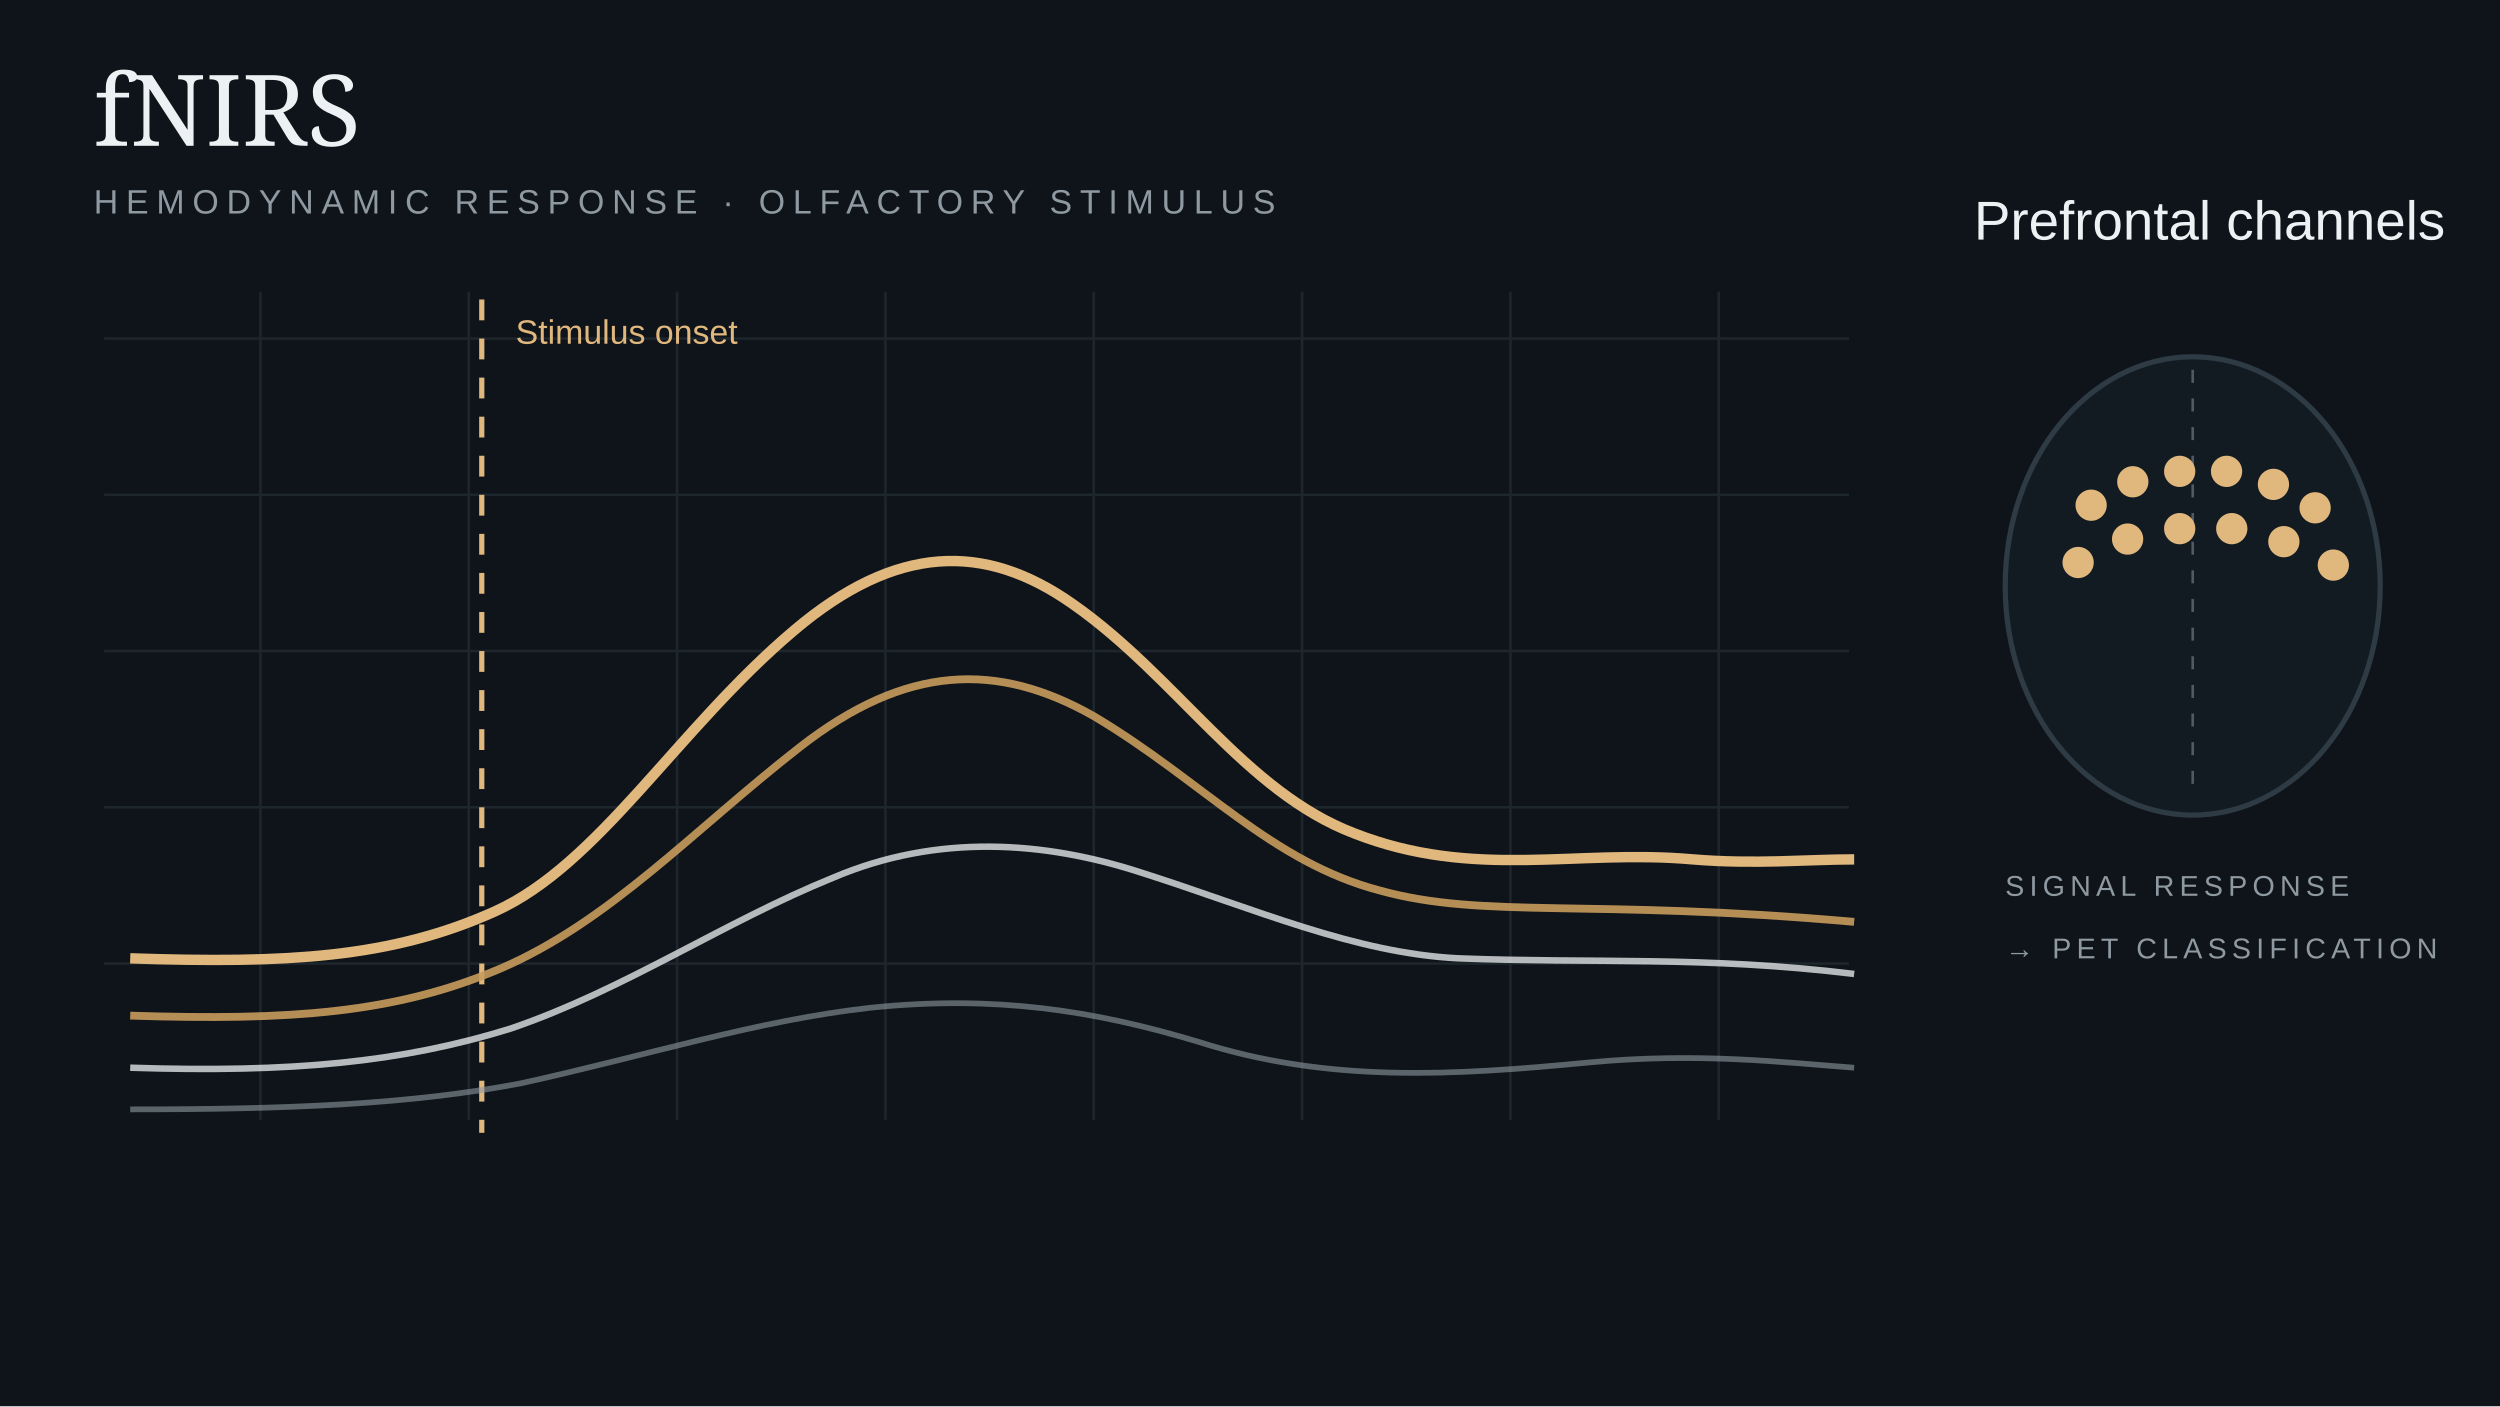
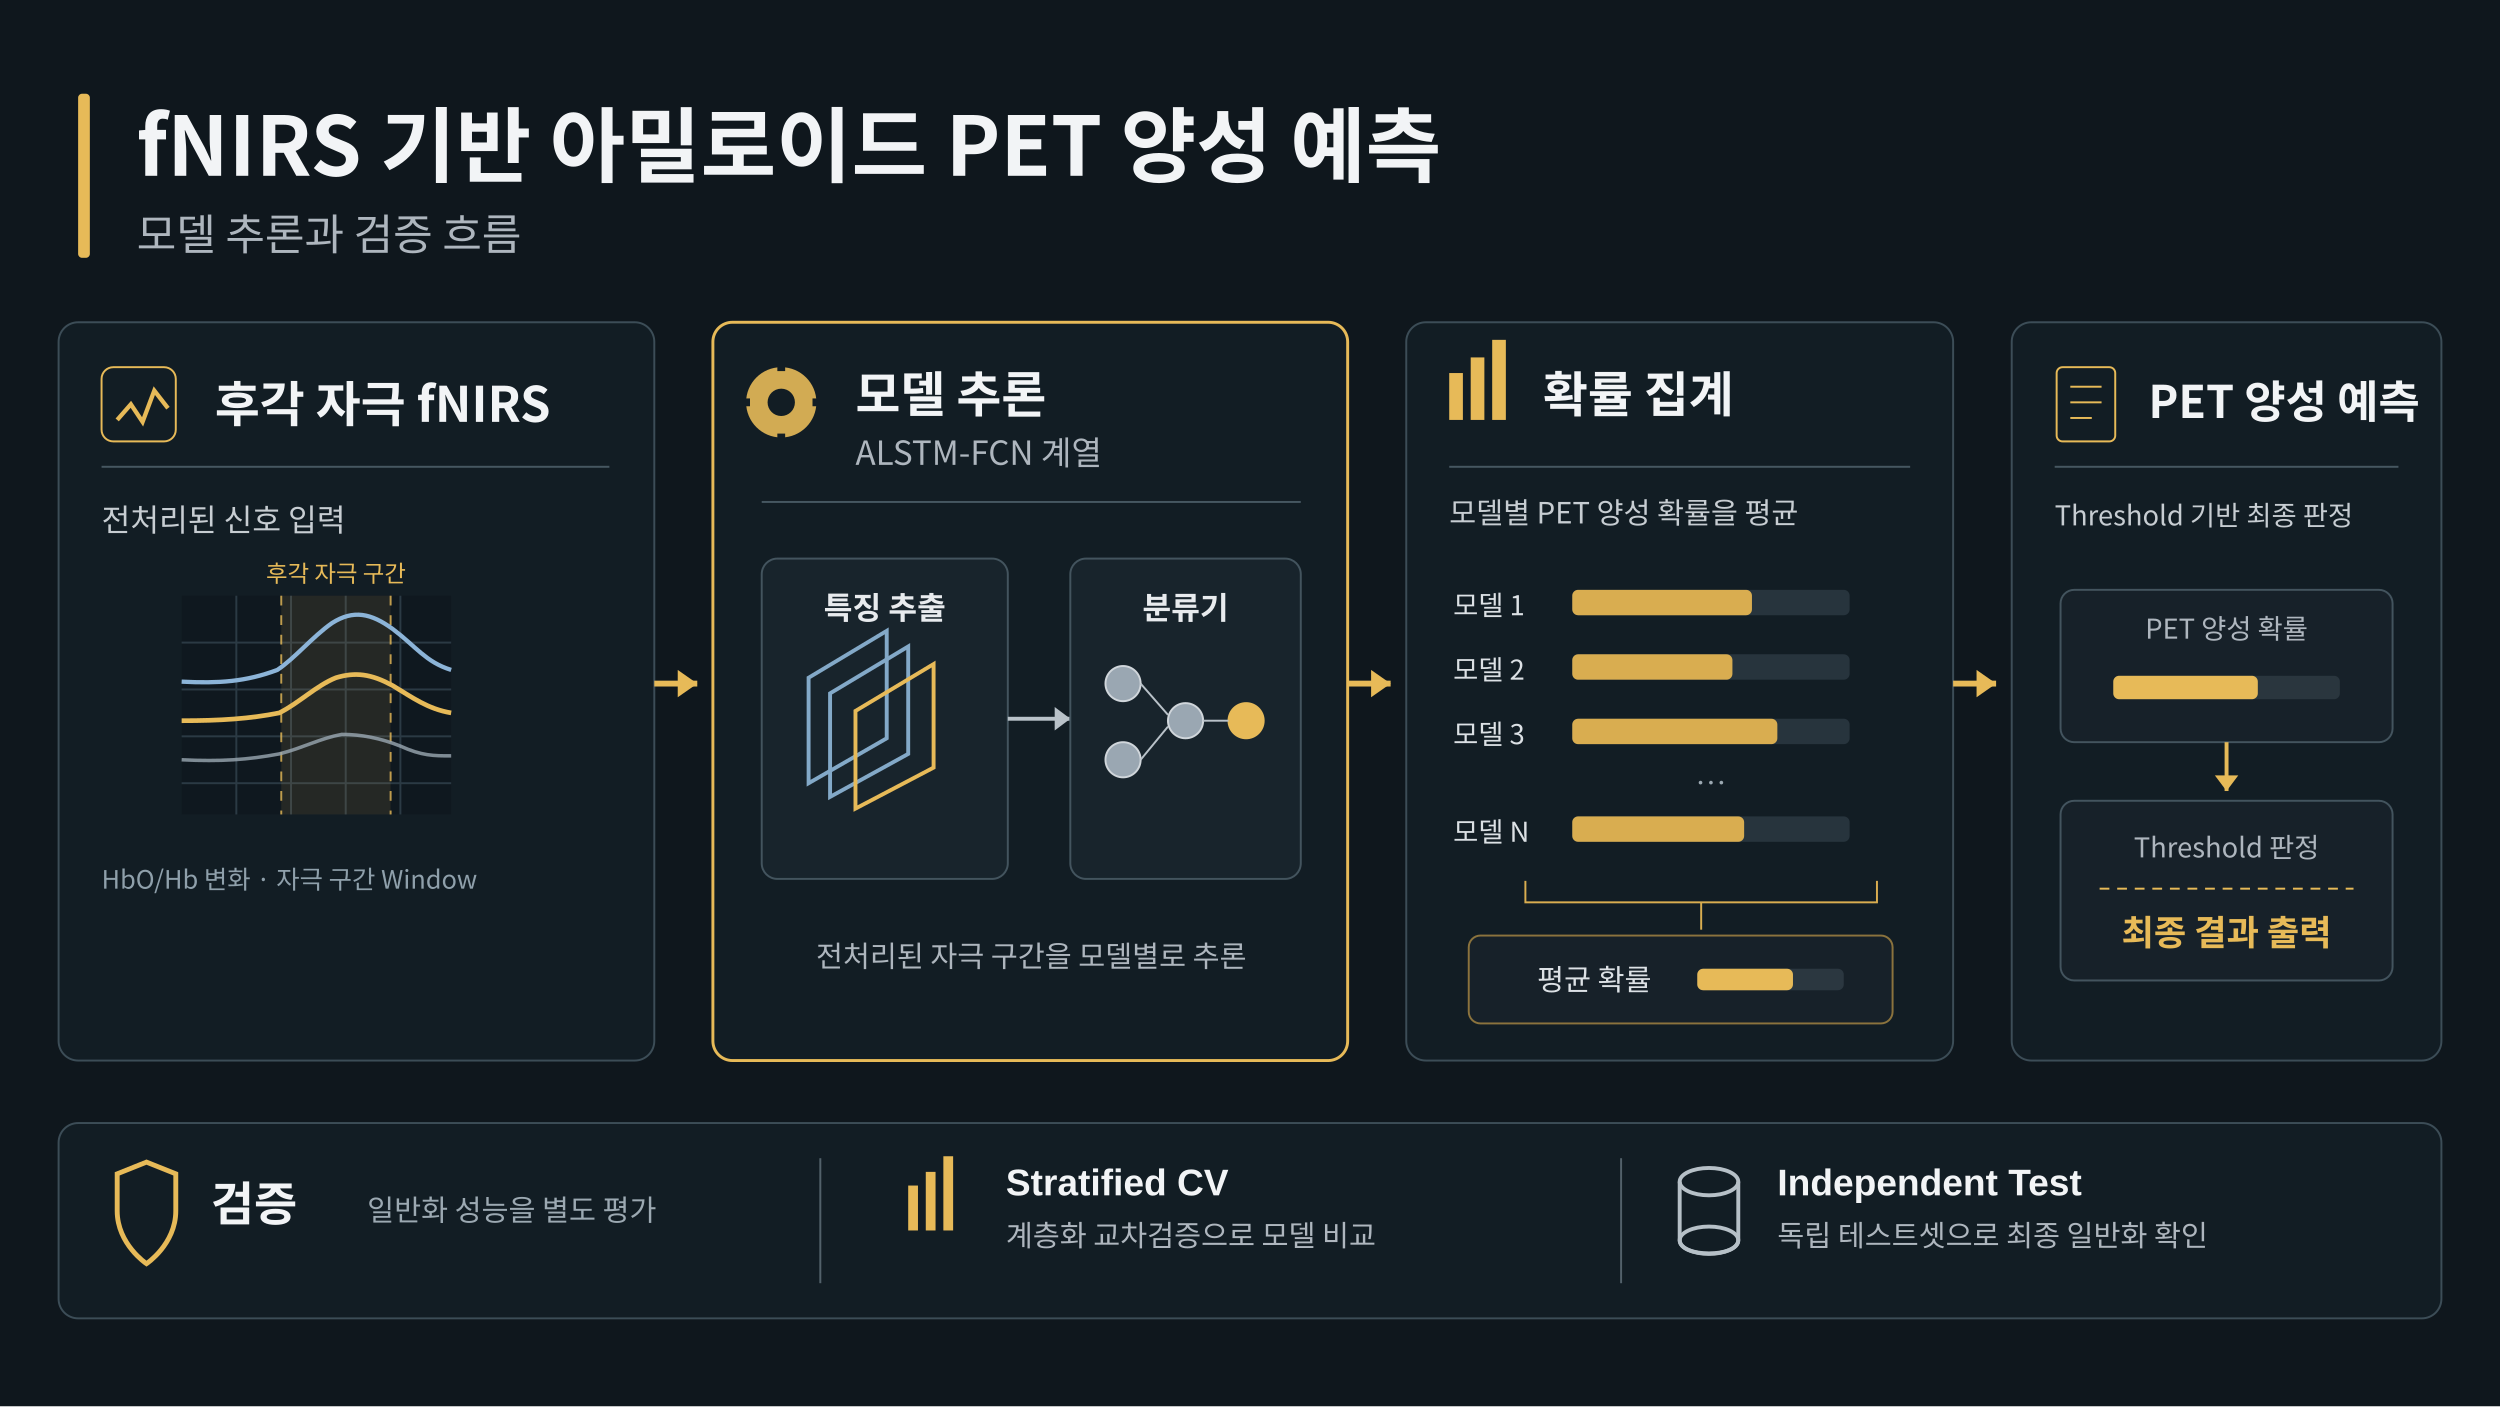
- <svg xmlns="http://www.w3.org/2000/svg" width="960" height="540" viewBox="0 0 960 540" role="img">
-   <rect width="960" height="540" fill="#0e1419" />
-   <text x="36" y="56" fill="#eef1f4" font-size="38" font-family="Georgia,serif">fNIRS</text>
-   <text x="36" y="82" fill="#8f99a2" font-size="13" font-family="Arial,sans-serif" letter-spacing="3">HEMODYNAMIC RESPONSE · OLFACTORY STIMULUS</text>
-   <g stroke="#2e3b45" stroke-width="1" opacity=".45">
-     <path d="M40 130H710M40 190H710M40 250H710M40 310H710M40 370H710M100 112V430M180 112V430M260 112V430M340 112V430M420 112V430M500 112V430M580 112V430M660 112V430" />
+ <svg xmlns="http://www.w3.org/2000/svg" width="1280" height="720" viewBox="0 0 1280 720" role="img" aria-labelledby="title desc">
+   <rect width="1280" height="720" fill="#0f171d" />
+   <rect x="40" y="48" width="6" height="84" rx="2" fill="#e7ba58" />
+   <text x="70" y="90" fill="#f2f4f6" font-size="42" font-weight="700" font-family="NanumBarunGothic, 'Noto Sans CJK KR', sans-serif">fNIRS 기반 아밀로이드 PET 양성 예측</text>
+   <text x="70" y="128" fill="#aeb6be" font-size="22" font-family="NanumBarunGothic, 'Noto Sans CJK KR', sans-serif">모델 추론과 검증 흐름</text>
+   <rect x="30" y="165" width="305" height="378" rx="10" fill="#121d24" stroke="#3c4d57" />
+   <rect x="52" y="188" width="38" height="38" rx="6" fill="none" stroke="#e7ba58" />
+   <path d="M60 215 L67 207 L73 216 L79 200 L86 209" fill="none" stroke="#e7ba58" stroke-width="2.2" />
+   <text x="110" y="216" fill="#f2f4f6" font-size="25" font-weight="700" font-family="NanumBarunGothic, 'Noto Sans CJK KR', sans-serif">후각 자극 fNIRS</text>
+   <line x1="52" y1="239" x2="312" y2="239" stroke="#465761" />
+   <text x="52" y="272" fill="#c7cdd2" font-size="16" font-family="NanumBarunGothic, 'Noto Sans CJK KR', sans-serif">전처리된 신호 입력</text>
+   <rect x="93" y="305" width="138" height="112" fill="#0f181f" />
+   <g stroke="#2b3a44" stroke-width="1">
+     <line x1="93" y1="329" x2="231" y2="329" />
+     <line x1="93" y1="353" x2="231" y2="353" />
+     <line x1="93" y1="377" x2="231" y2="377" />
+     <line x1="93" y1="401" x2="231" y2="401" />
+     <line x1="121" y1="305" x2="121" y2="417" />
+     <line x1="149" y1="305" x2="149" y2="417" />
+     <line x1="177" y1="305" x2="177" y2="417" />
+     <line x1="205" y1="305" x2="205" y2="417" />
  </g>
-   <line x1="185" y1="115" x2="185" y2="435" stroke="#e0b77d" stroke-width="2" stroke-dasharray="8 7" />
-   <text x="198" y="132" fill="#e0b77d" font-size="13" font-family="Arial,sans-serif">Stimulus onset</text>
-   <path d="M50 368 C110 370 150 368 190 350 C230 332 260 280 305 242 C344 209 378 208 412 232 C452 260 478 304 520 320 C566 338 605 326 650 330 C674 332 694 330 712 330" fill="none" stroke="#e0b77d" stroke-width="4" />
-   <path d="M50 390 C112 392 152 389 192 372 C234 354 266 319 307 287 C348 255 383 254 420 275 C462 300 488 331 530 342 C570 353 610 345 712 354" fill="none" stroke="#c89b5c" stroke-width="3" opacity=".9" />
-   <path d="M50 410 C112 412 154 408 196 395 C240 380 278 354 320 337 C360 320 401 323 438 335 C482 349 520 366 560 368 C612 370 654 367 712 374" fill="none" stroke="#eef1f4" stroke-width="2.5" opacity=".75" />
-   <path d="M50 426 C112 426 158 424 200 416 C250 405 290 392 334 387 C382 382 420 388 460 400 C510 416 558 413 610 408 C652 404 685 408 712 410" fill="none" stroke="#8f99a2" stroke-width="2.2" opacity=".6" />
-   <text x="758" y="92" fill="#eef1f4" font-size="21" font-family="Arial,sans-serif">Prefrontal channels</text>
-   <ellipse cx="842" cy="225" rx="72" ry="88" fill="#121b22" stroke="#2e3b45" stroke-width="2" />
-   <line x1="842" y1="142" x2="842" y2="307" stroke="#8f99a2" stroke-dasharray="5 6" opacity=".5" />
-   <g fill="#e0b77d">
-     <circle cx="803" cy="194" r="6" />
-     <circle cx="819" cy="185" r="6" />
-     <circle cx="837" cy="181" r="6" />
-     <circle cx="855" cy="181" r="6" />
-     <circle cx="873" cy="186" r="6" />
-     <circle cx="889" cy="195" r="6" />
-     <circle cx="798" cy="216" r="6" />
-     <circle cx="817" cy="207" r="6" />
-     <circle cx="837" cy="203" r="6" />
-     <circle cx="857" cy="203" r="6" />
-     <circle cx="877" cy="208" r="6" />
-     <circle cx="896" cy="217" r="6" />
+   <rect x="144" y="305" width="56" height="112" fill="#e7ba58" opacity="0.10" />
+   <line x1="144" y1="305" x2="144" y2="417" stroke="#e7ba58" stroke-dasharray="5 5" opacity="0.8" />
+   <line x1="200" y1="305" x2="200" y2="417" stroke="#e7ba58" stroke-dasharray="5 5" opacity="0.8" />
+   <text x="172" y="298" text-anchor="middle" fill="#e7ba58" font-size="12" font-family="NanumBarunGothic, 'Noto Sans CJK KR', sans-serif">후각 자극 구간</text>
+   <path d="M93 349 C112 350 126 349 142 343 C151 337 160 326 170 319 C181 312 190 314 201 322 C213 331 218 339 231 343" fill="none" stroke="#8cb4d8" stroke-width="2.2" />
+   <path d="M93 369 C113 369 128 368 143 365 C153 360 162 351 172 347 C182 344 190 345 201 351 C211 357 219 363 231 365" fill="none" stroke="#e7ba58" stroke-width="2.4" />
+   <path d="M93 389 C113 390 127 389 143 386 C155 383 164 378 175 376 C185 376 195 378 205 382 C216 387 222 387 231 387" fill="none" stroke="#9aa7b2" stroke-width="1.8" opacity="0.8" />
+   <text x="52" y="455" fill="#8fa0ab" font-size="13" font-family="NanumBarunGothic, 'Noto Sans CJK KR', sans-serif">HbO/Hb 변화 · 자극 구간 Window</text>
+   <line x1="335" y1="350" x2="357" y2="350" stroke="#e7ba58" stroke-width="3" />
+   <path d="M357 350 l-10 -7 v14 z" fill="#e7ba58" />
+   <rect x="365" y="165" width="325" height="378" rx="10" fill="#121d24" stroke="#e7ba58" stroke-width="1.5" />
+   <circle cx="400" cy="206" r="18" fill="#e7ba58" opacity="0.9" />
+   <circle cx="400" cy="206" r="7" fill="#121d24" />
+   <g stroke="#121d24" stroke-width="4">
+     <line x1="400" y1="182" x2="400" y2="190" />
+     <line x1="400" y1="222" x2="400" y2="230" />
+     <line x1="376" y1="206" x2="384" y2="206" />
+     <line x1="416" y1="206" x2="424" y2="206" />
  </g>
-   <text x="770" y="344" fill="#8f99a2" font-size="11" font-family="Arial,sans-serif" letter-spacing="2">SIGNAL RESPONSE</text>
-   <text x="770" y="368" fill="#8f99a2" font-size="11" font-family="Arial,sans-serif" letter-spacing="2">→ PET CLASSIFICATION</text>
+   <text x="438" y="211" fill="#f2f4f6" font-size="25" font-weight="700" font-family="NanumBarunGothic, 'Noto Sans CJK KR', sans-serif">모델 추론</text>
+   <text x="438" y="238" fill="#aeb6be" font-size="17" font-family="NanumBarunGothic, 'Noto Sans CJK KR', sans-serif">ALSTM-FCN 계열</text>
+   <line x1="390" y1="257" x2="666" y2="257" stroke="#465761" />
+   <rect x="390" y="286" width="126" height="164" rx="8" fill="#18242c" stroke="#43545e" />
+   <text x="453" y="317" text-anchor="middle" fill="#e8ebee" font-size="16" font-weight="700" font-family="NanumBarunGothic, 'Noto Sans CJK KR', sans-serif">특징 추출</text>
+   <path d="M414 401 L414 347 L454 323 L454 378 Z" fill="none" stroke="#83a9c8" stroke-width="2" />
+   <path d="M425 408 L425 355 L465 331 L465 386 Z" fill="none" stroke="#83a9c8" stroke-width="2" />
+   <path d="M438 414 L438 364 L478 340 L478 393 Z" fill="none" stroke="#e7ba58" stroke-width="2" />
+   <line x1="516" y1="368" x2="548" y2="368" stroke="#b9c2c9" stroke-width="2" />
+   <path d="M548 368 l-8 -6 v12 z" fill="#b9c2c9" />
+   <rect x="548" y="286" width="118" height="164" rx="8" fill="#18242c" stroke="#43545e" />
+   <text x="607" y="317" text-anchor="middle" fill="#e8ebee" font-size="16" font-weight="700" font-family="NanumBarunGothic, 'Noto Sans CJK KR', sans-serif">분류기</text>
+   <g fill="#9aa7b2" stroke="#d0d6db">
+     <circle cx="575" cy="350" r="9" />
+     <circle cx="575" cy="389" r="9" />
+     <circle cx="607" cy="369" r="9" />
+     <circle cx="638" cy="369" r="9" fill="#e7ba58" stroke="#e7ba58" />
+   </g>
+   <g stroke="#b9c2c9">
+     <line x1="584" y1="350" x2="598" y2="366" />
+     <line x1="584" y1="389" x2="598" y2="372" />
+     <line x1="616" y1="369" x2="629" y2="369" />
+   </g>
+   <text x="528" y="495" text-anchor="middle" fill="#aeb6be" font-size="15" font-family="NanumBarunGothic, 'Noto Sans CJK KR', sans-serif">전처리된 자극 구간을 모델별로 추론</text>
+   <line x1="690" y1="350" x2="712" y2="350" stroke="#e7ba58" stroke-width="3" />
+   <path d="M712 350 l-10 -7 v14 z" fill="#e7ba58" />
+   <rect x="720" y="165" width="280" height="378" rx="10" fill="#121d24" stroke="#3c4d57" />
+   <rect x="742" y="191" width="7" height="24" fill="#e7ba58" />
+   <rect x="753" y="183" width="7" height="32" fill="#e7ba58" />
+   <rect x="764" y="174" width="7" height="41" fill="#e7ba58" />
+   <text x="790" y="211" fill="#f2f4f6" font-size="25" font-weight="700" font-family="NanumBarunGothic, 'Noto Sans CJK KR', sans-serif">확률 집계</text>
+   <line x1="742" y1="239" x2="978" y2="239" stroke="#465761" />
+   <text x="742" y="268" fill="#c7cdd2" font-size="15" font-family="NanumBarunGothic, 'Noto Sans CJK KR', sans-serif">모델별 PET 양성 확률을 평균</text>
+   <g font-family="NanumBarunGothic, 'Noto Sans CJK KR', sans-serif" font-size="14" fill="#dce1e5">
+     <text x="744" y="315">모델 1</text>
+     <text x="744" y="348">모델 2</text>
+     <text x="744" y="381">모델 3</text>
+     <text x="744" y="431">모델 N</text>
+   </g>
+   <g fill="#27343d">
+     <rect x="805" y="302" width="142" height="13" rx="3" />
+     <rect x="805" y="335" width="142" height="13" rx="3" />
+     <rect x="805" y="368" width="142" height="13" rx="3" />
+     <rect x="805" y="418" width="142" height="13" rx="3" />
+   </g>
+   <g fill="#d9ad50">
+     <rect x="805" y="302" width="92" height="13" rx="3" />
+     <rect x="805" y="335" width="82" height="13" rx="3" />
+     <rect x="805" y="368" width="105" height="13" rx="3" />
+     <rect x="805" y="418" width="88" height="13" rx="3" />
+   </g>
+   <text x="876" y="406" text-anchor="middle" fill="#9ca9b2" font-size="16">···</text>
+   <path d="M781 451 V462 H961 V451" fill="none" stroke="#d9ad50" />
+   <line x1="871" y1="462" x2="871" y2="476" stroke="#d9ad50" />
+   <rect x="752" y="479" width="217" height="45" rx="6" fill="#172129" stroke="#8b733d" />
+   <text x="787" y="507" fill="#dce1e5" font-size="15" font-family="NanumBarunGothic, 'Noto Sans CJK KR', sans-serif">평균 확률</text>
+   <rect x="869" y="496" width="75" height="11" rx="3" fill="#2b3740" />
+   <rect x="869" y="496" width="49" height="11" rx="3" fill="#e7ba58" />
+   <line x1="1000" y1="350" x2="1022" y2="350" stroke="#e7ba58" stroke-width="3" />
+   <path d="M1022 350 l-10 -7 v14 z" fill="#e7ba58" />
+   <rect x="1030" y="165" width="220" height="378" rx="10" fill="#121d24" stroke="#3c4d57" />
+   <rect x="1053" y="188" width="30" height="38" rx="3" fill="none" stroke="#e7ba58" />
+   <line x1="1060" y1="198" x2="1076" y2="198" stroke="#e7ba58" />
+   <line x1="1060" y1="206" x2="1076" y2="206" stroke="#e7ba58" />
+   <line x1="1060" y1="214" x2="1071" y2="214" stroke="#e7ba58" />
+   <text x="1100" y="214" fill="#f2f4f6" font-size="23" font-weight="700" font-family="NanumBarunGothic, 'Noto Sans CJK KR', sans-serif">PET 양성 예측</text>
+   <line x1="1052" y1="239" x2="1228" y2="239" stroke="#465761" />
+   <text x="1052" y="269" fill="#c7cdd2" font-size="14" font-family="NanumBarunGothic, 'Noto Sans CJK KR', sans-serif">Threshold 기반 최종 판정</text>
+   <rect x="1055" y="302" width="170" height="78" rx="7" fill="#172129" stroke="#43545e" />
+   <text x="1140" y="327" text-anchor="middle" fill="#aeb6be" font-size="14" font-family="NanumBarunGothic, 'Noto Sans CJK KR', sans-serif">PET 양성 확률</text>
+   <rect x="1082" y="346" width="116" height="12" rx="3" fill="#2a363e" />
+   <rect x="1082" y="346" width="74" height="12" rx="3" fill="#e7ba58" />
+   <line x1="1140" y1="380" x2="1140" y2="405" stroke="#e7ba58" stroke-width="2" />
+   <path d="M1140 405 l-6 -8 h12 z" fill="#e7ba58" />
+   <rect x="1055" y="410" width="170" height="92" rx="7" fill="#172129" stroke="#43545e" />
+   <text x="1140" y="439" text-anchor="middle" fill="#aeb6be" font-size="14" font-family="NanumBarunGothic, 'Noto Sans CJK KR', sans-serif">Threshold 판정</text>
+   <line x1="1075" y1="455" x2="1205" y2="455" stroke="#e7ba58" stroke-dasharray="5 4" />
+   <text x="1140" y="484" text-anchor="middle" fill="#e7ba58" font-size="18" font-weight="700" font-family="NanumBarunGothic, 'Noto Sans CJK KR', sans-serif">최종 결과 출력</text>
+   <rect x="30" y="575" width="1220" height="100" rx="10" fill="#121d24" stroke="#3c4d57" />
+   <path d="M60 601 L75 595 L90 601 V620 C90 637 75 647 75 647 C75 647 60 637 60 620 Z" fill="none" stroke="#e7ba58" stroke-width="2.5" />
+   <text x="108" y="625" fill="#f2f4f6" font-size="24" font-weight="700" font-family="NanumBarunGothic, 'Noto Sans CJK KR', sans-serif">검증</text>
+   <text x="188" y="625" fill="#9ca9b2" font-size="15" font-family="NanumBarunGothic, 'Noto Sans CJK KR', sans-serif">일반화 성능을 별도 평가</text>
+   <line x1="420" y1="593" x2="420" y2="657" stroke="#52616a" />
+   <rect x="465" y="607" width="5" height="23" fill="#e7ba58" />
+   <rect x="474" y="600" width="5" height="30" fill="#e7ba58" />
+   <rect x="483" y="592" width="5" height="38" fill="#e7ba58" />
+   <text x="515" y="612" fill="#f2f4f6" font-size="19" font-weight="700" font-family="Arial, sans-serif">Stratified CV</text>
+   <text x="515" y="638" fill="#aeb6be" font-size="15" font-family="NanumBarunGothic, 'Noto Sans CJK KR', sans-serif">계층화 교차검증으로 모델 비교</text>
+   <line x1="830" y1="593" x2="830" y2="657" stroke="#52616a" />
+   <ellipse cx="875" cy="605" rx="15" ry="7" fill="none" stroke="#b6c0c7" stroke-width="2" />
+   <path d="M860 605 V635 C860 644 890 644 890 635 V605" fill="none" stroke="#b6c0c7" stroke-width="2" />
+   <ellipse cx="875" cy="635" rx="15" ry="7" fill="none" stroke="#b6c0c7" stroke-width="2" />
+   <text x="910" y="612" fill="#f2f4f6" font-size="19" font-weight="700" font-family="Arial, sans-serif">Independent Test</text>
+   <text x="910" y="638" fill="#aeb6be" font-size="15" font-family="NanumBarunGothic, 'Noto Sans CJK KR', sans-serif">독립 테스트셋으로 최종 일반화 확인</text>
</svg>
